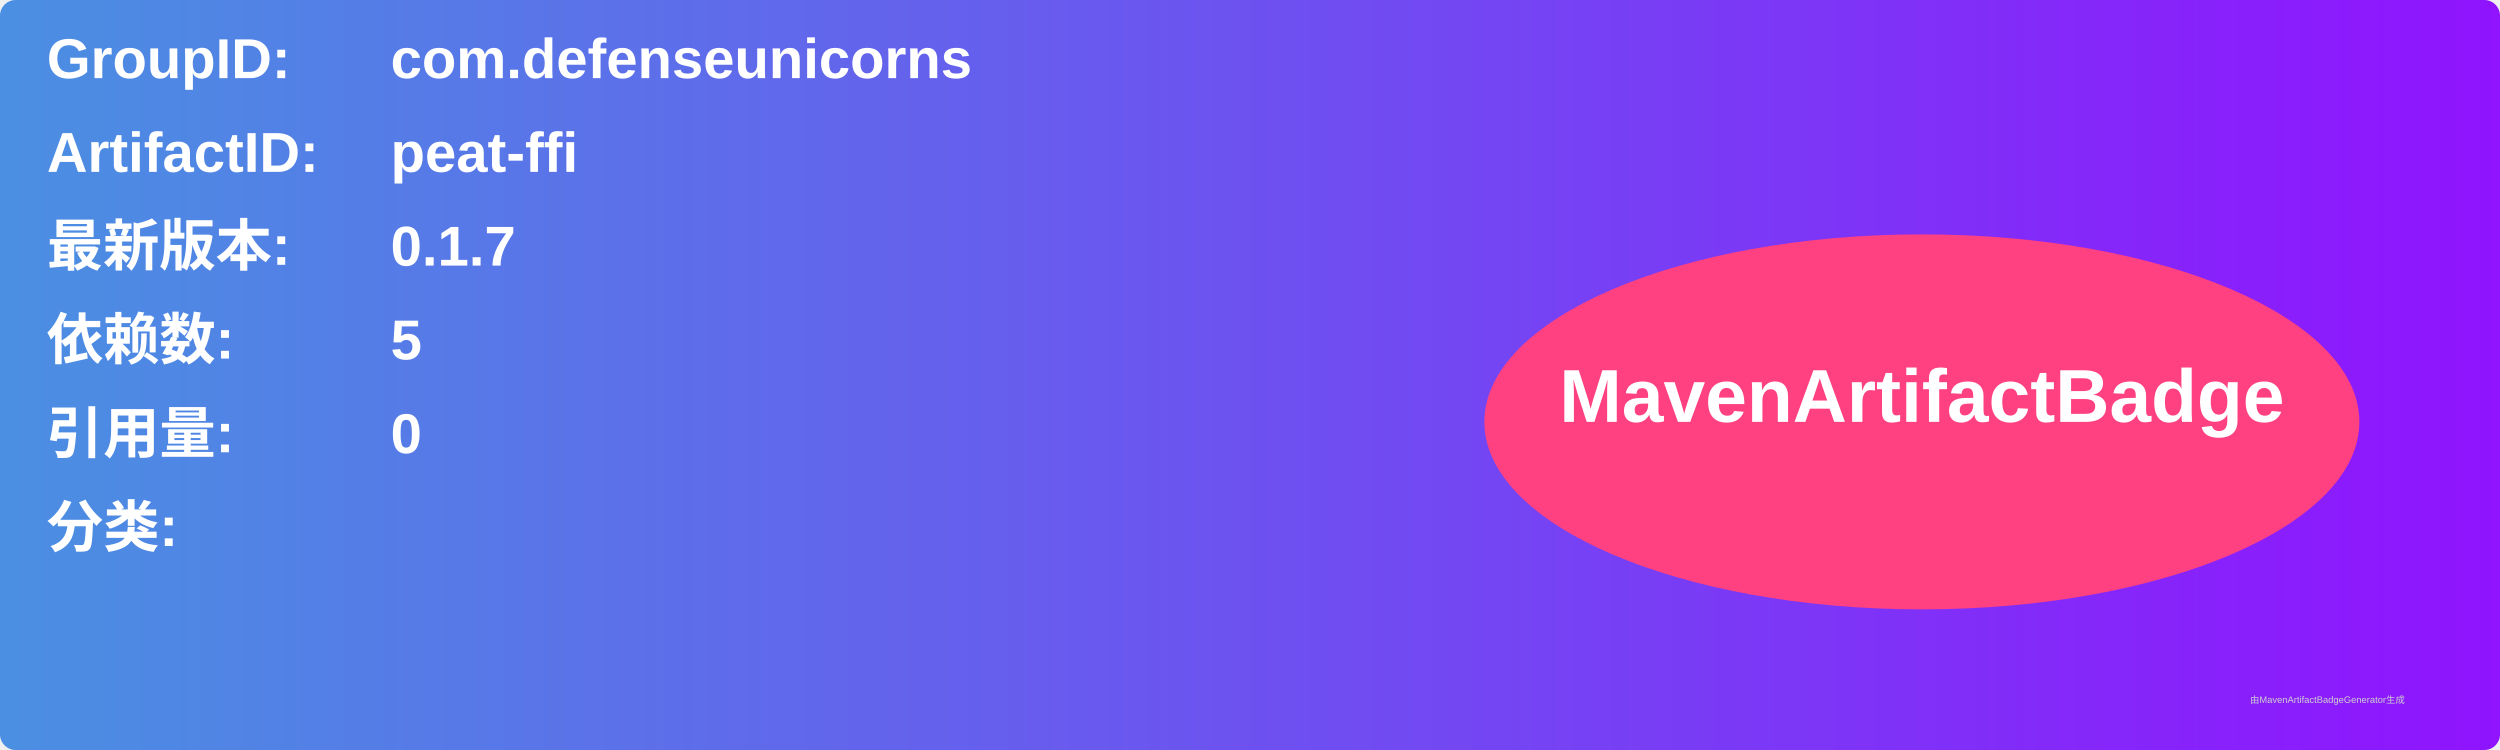
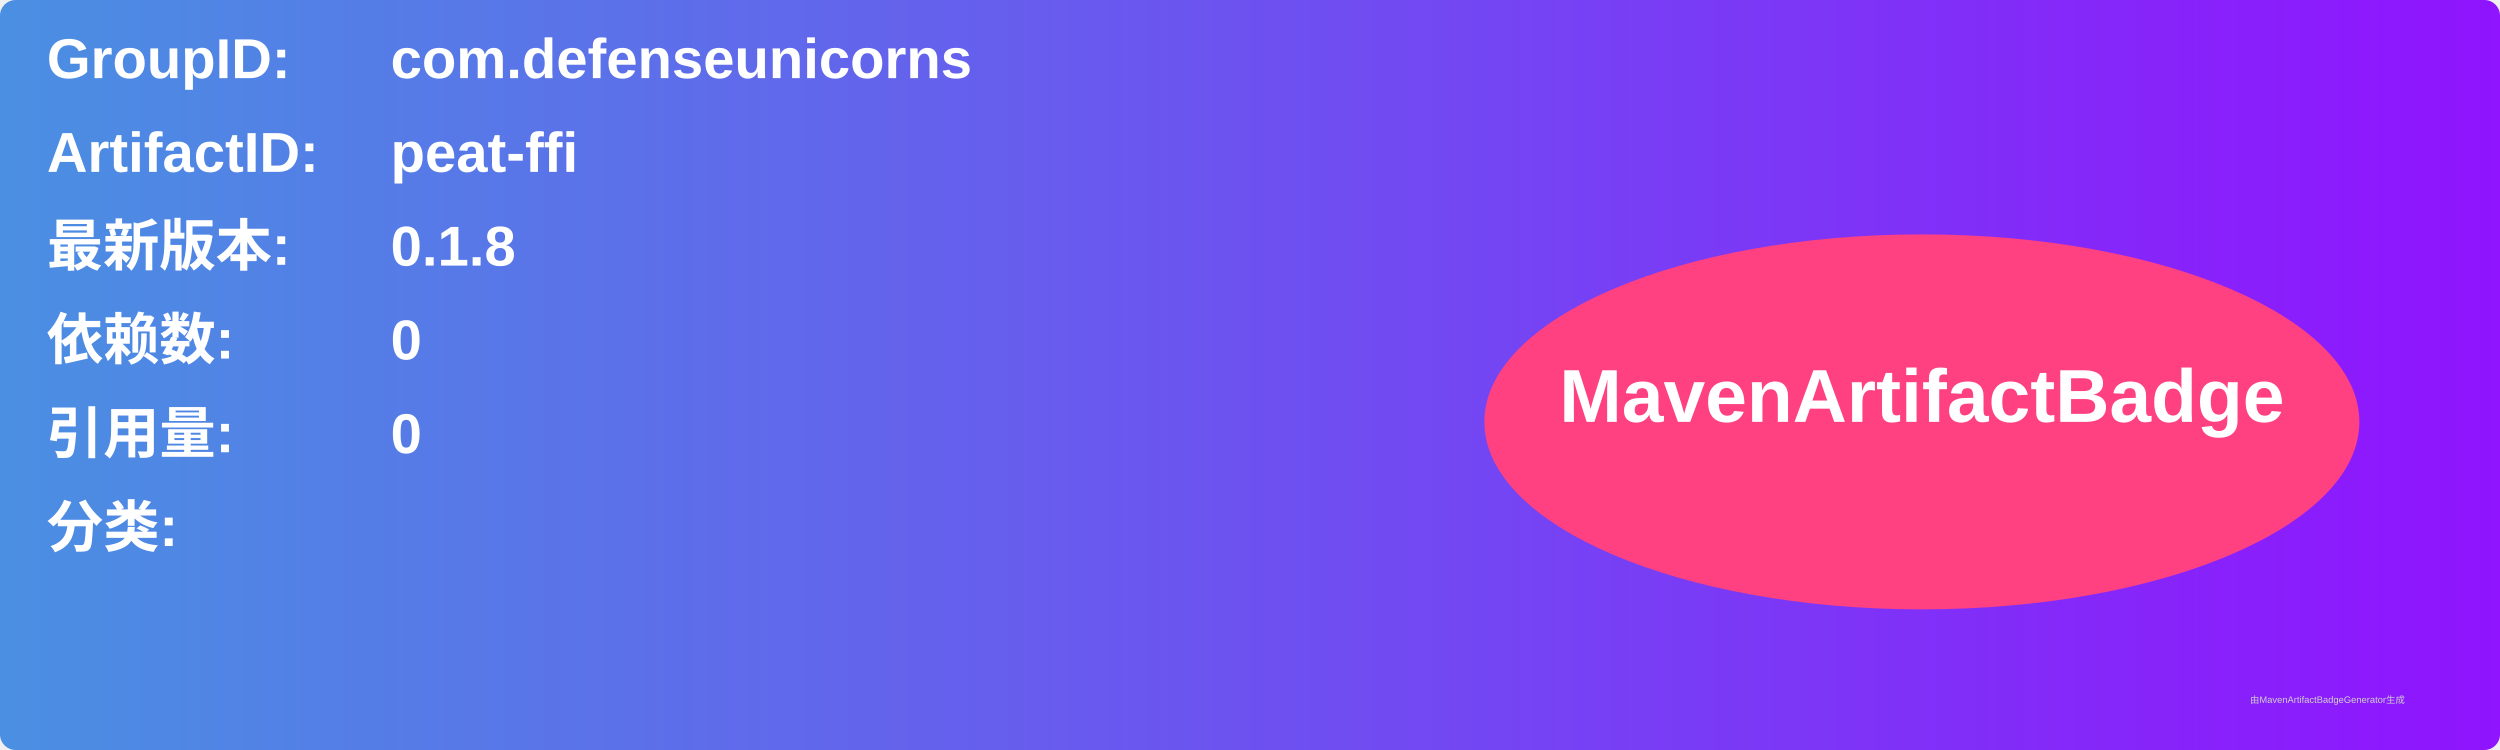
<svg xmlns="http://www.w3.org/2000/svg" width="800" height="240" viewBox="0 0 800 240">
  <linearGradient id="grad" x1="0%" y1="0%" x2="100%" y2="0%">
    <stop offset="0%" stop-color="#4a90e2" />
    <stop offset="100%" stop-color="#9013fe" />
  </linearGradient>
  <rect width="100%" height="100%" rx="5" ry="5" fill="url(#grad)" />
  <g transform="translate(15, 15)">
    <text x="0" y="10" font-family="Arial" font-size="18" fill="white" font-weight="bold" width="260">GroupID:</text>
    <text x="110" y="10" font-family="Arial" font-size="18" fill="white" font-weight="bold" width="460">com.defenseunicorns</text>
    <text x="0" y="40" font-family="Arial" font-size="18" fill="white" font-weight="bold" width="260">ArtifactID:</text>
    <text x="110" y="40" font-family="Arial" font-size="18" fill="white" font-weight="bold" width="460">peat-ffi</text>
    <text x="0" y="70" font-family="Arial" font-size="18" fill="white" font-weight="bold">最新版本:</text>
    <text x="110" y="70" font-family="Arial" font-size="18" fill="white" font-weight="bold">
-       <tspan font-weight="bold">0.1.7</tspan>
+       <tspan font-weight="bold">0.1.8</tspan>
    </text>
    <text x="0" y="100" font-family="Arial" font-size="18" fill="white" font-weight="bold">依赖数: </text>
    <text x="110" y="100" font-family="Arial" font-size="18" fill="white">
-       <tspan font-weight="bold">5</tspan>
+       <tspan font-weight="bold">0</tspan>
    </text>
    <text x="0" y="130" font-family="Arial" font-size="18" fill="white" font-weight="bold">引用量: </text>
    <text x="110" y="130" font-family="Arial" font-size="18" fill="white">
      <tspan font-weight="bold">0</tspan>
    </text>
    <text x="0" y="160" font-family="Arial" font-size="18" fill="white" font-weight="bold">分类:</text>
    <text x="10" y="190" font-family="Arial" font-size="10" fill="white">
      <tspan font-weight="bold" />
    </text>
    <ellipse cx="600" cy="120" rx="140" ry="60" fill="#ff4081" />
    <text x="600" y="120" text-anchor="middle" font-family="Arial" font-size="24" fill="white" font-weight="bold">MavenArtifactBadge</text>
  </g>
  <text x="720" y="225" font-family="Arial" font-size="3" fill="#d0d0d0">由MavenArtifactBadgeGenerator生成</text>
</svg>
